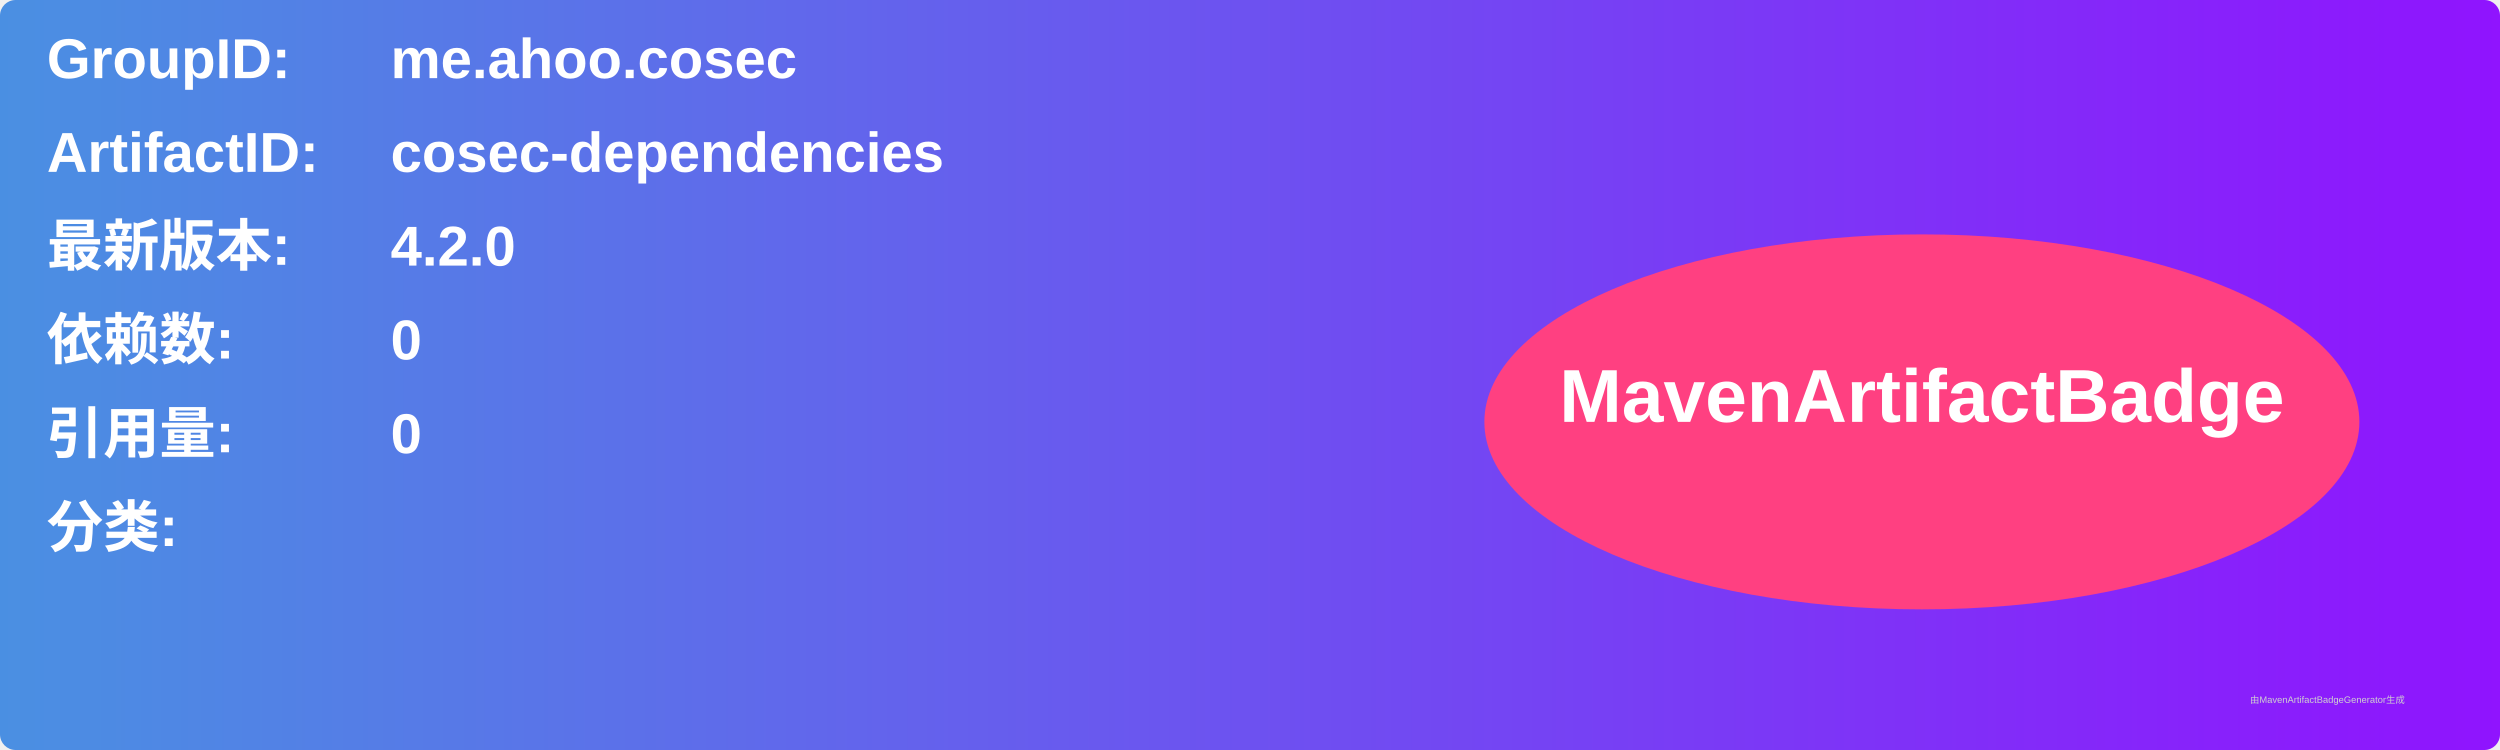
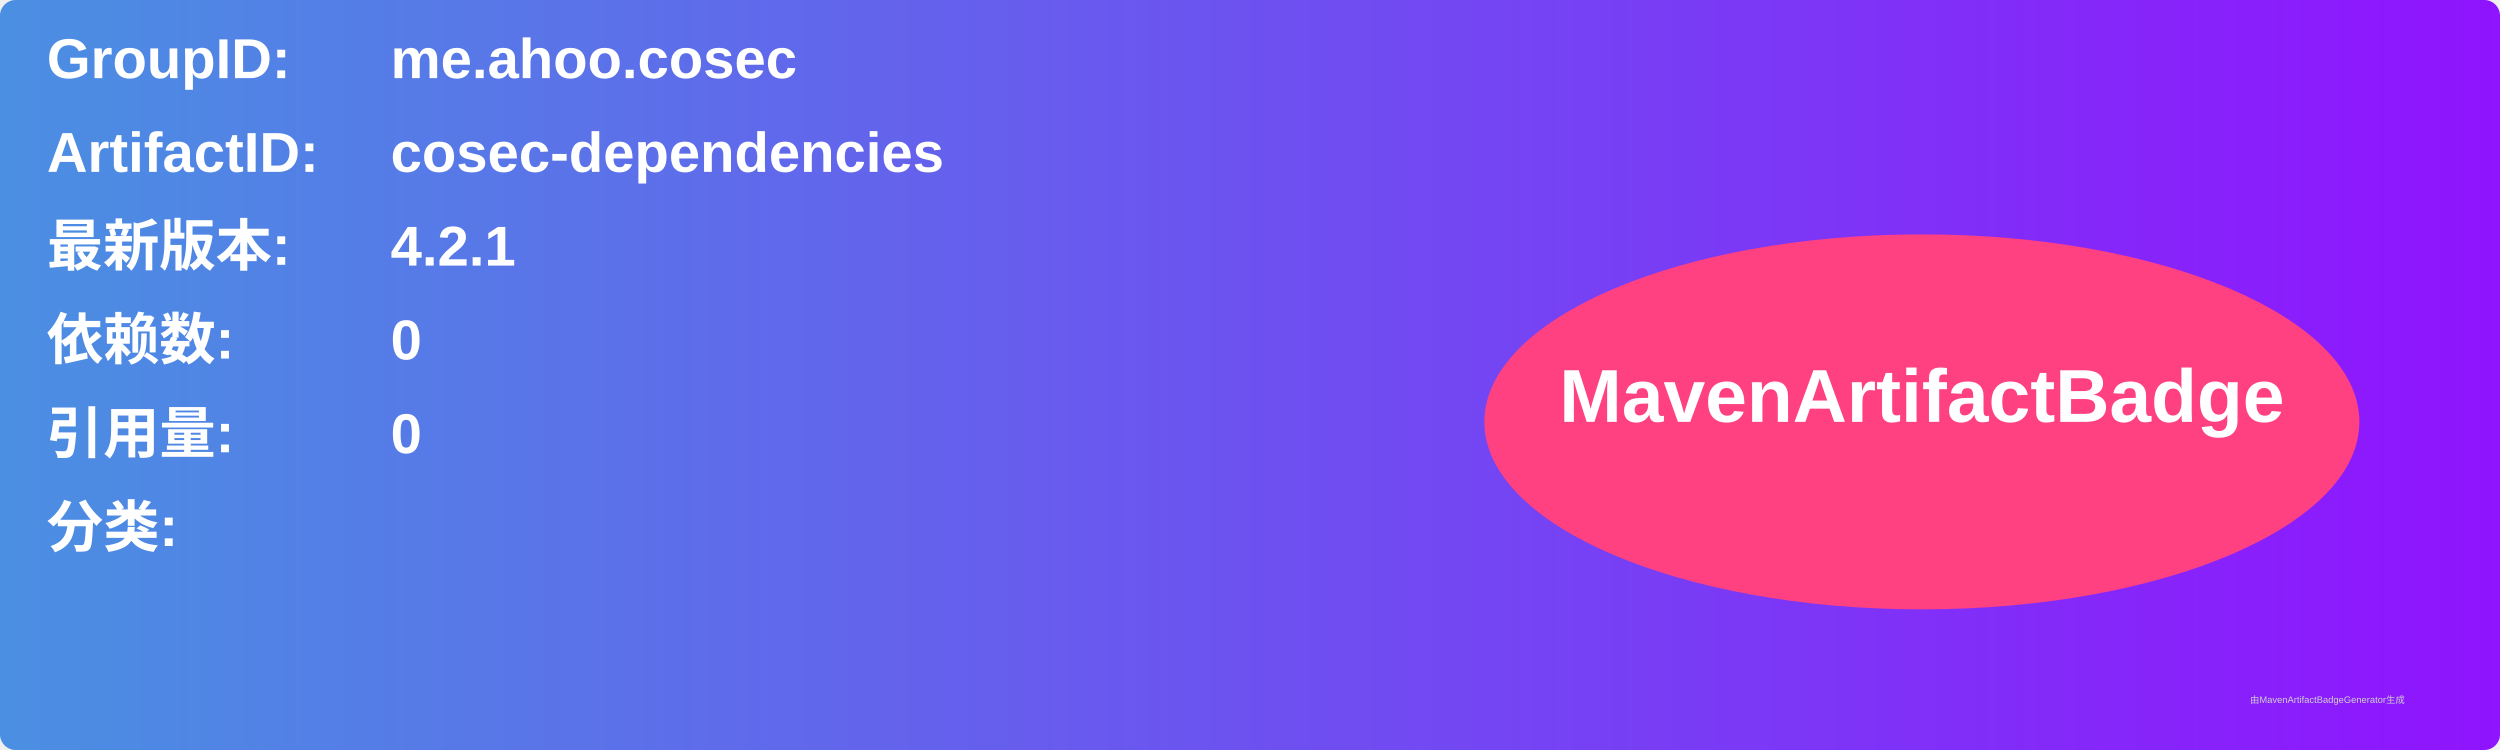
<svg xmlns="http://www.w3.org/2000/svg" width="800" height="240" viewBox="0 0 800 240">
  <linearGradient id="grad" x1="0%" y1="0%" x2="100%" y2="0%">
    <stop offset="0%" stop-color="#4a90e2" />
    <stop offset="100%" stop-color="#9013fe" />
  </linearGradient>
  <rect width="100%" height="100%" rx="5" ry="5" fill="url(#grad)" />
  <g transform="translate(15, 15)">
    <text x="0" y="10" font-family="Arial" font-size="18" fill="white" font-weight="bold" width="260">GroupID:</text>
    <text x="110" y="10" font-family="Arial" font-size="18" fill="white" font-weight="bold" width="460">me.ahoo.cosec</text>
    <text x="0" y="40" font-family="Arial" font-size="18" fill="white" font-weight="bold" width="260">ArtifactID:</text>
    <text x="110" y="40" font-family="Arial" font-size="18" fill="white" font-weight="bold" width="460">cosec-dependencies</text>
    <text x="0" y="70" font-family="Arial" font-size="18" fill="white" font-weight="bold">最新版本:</text>
    <text x="110" y="70" font-family="Arial" font-size="18" fill="white" font-weight="bold">
-       <tspan font-weight="bold">4.2.0</tspan>
+       <tspan font-weight="bold">4.2.1</tspan>
    </text>
    <text x="0" y="100" font-family="Arial" font-size="18" fill="white" font-weight="bold">依赖数: </text>
    <text x="110" y="100" font-family="Arial" font-size="18" fill="white">
      <tspan font-weight="bold">0</tspan>
    </text>
    <text x="0" y="130" font-family="Arial" font-size="18" fill="white" font-weight="bold">引用量: </text>
    <text x="110" y="130" font-family="Arial" font-size="18" fill="white">
      <tspan font-weight="bold">0</tspan>
    </text>
    <text x="0" y="160" font-family="Arial" font-size="18" fill="white" font-weight="bold">分类:</text>
    <text x="10" y="190" font-family="Arial" font-size="10" fill="white">
      <tspan font-weight="bold" />
    </text>
    <ellipse cx="600" cy="120" rx="140" ry="60" fill="#ff4081" />
    <text x="600" y="120" text-anchor="middle" font-family="Arial" font-size="24" fill="white" font-weight="bold">MavenArtifactBadge</text>
  </g>
  <text x="720" y="225" font-family="Arial" font-size="3" fill="#d0d0d0">由MavenArtifactBadgeGenerator生成</text>
</svg>
